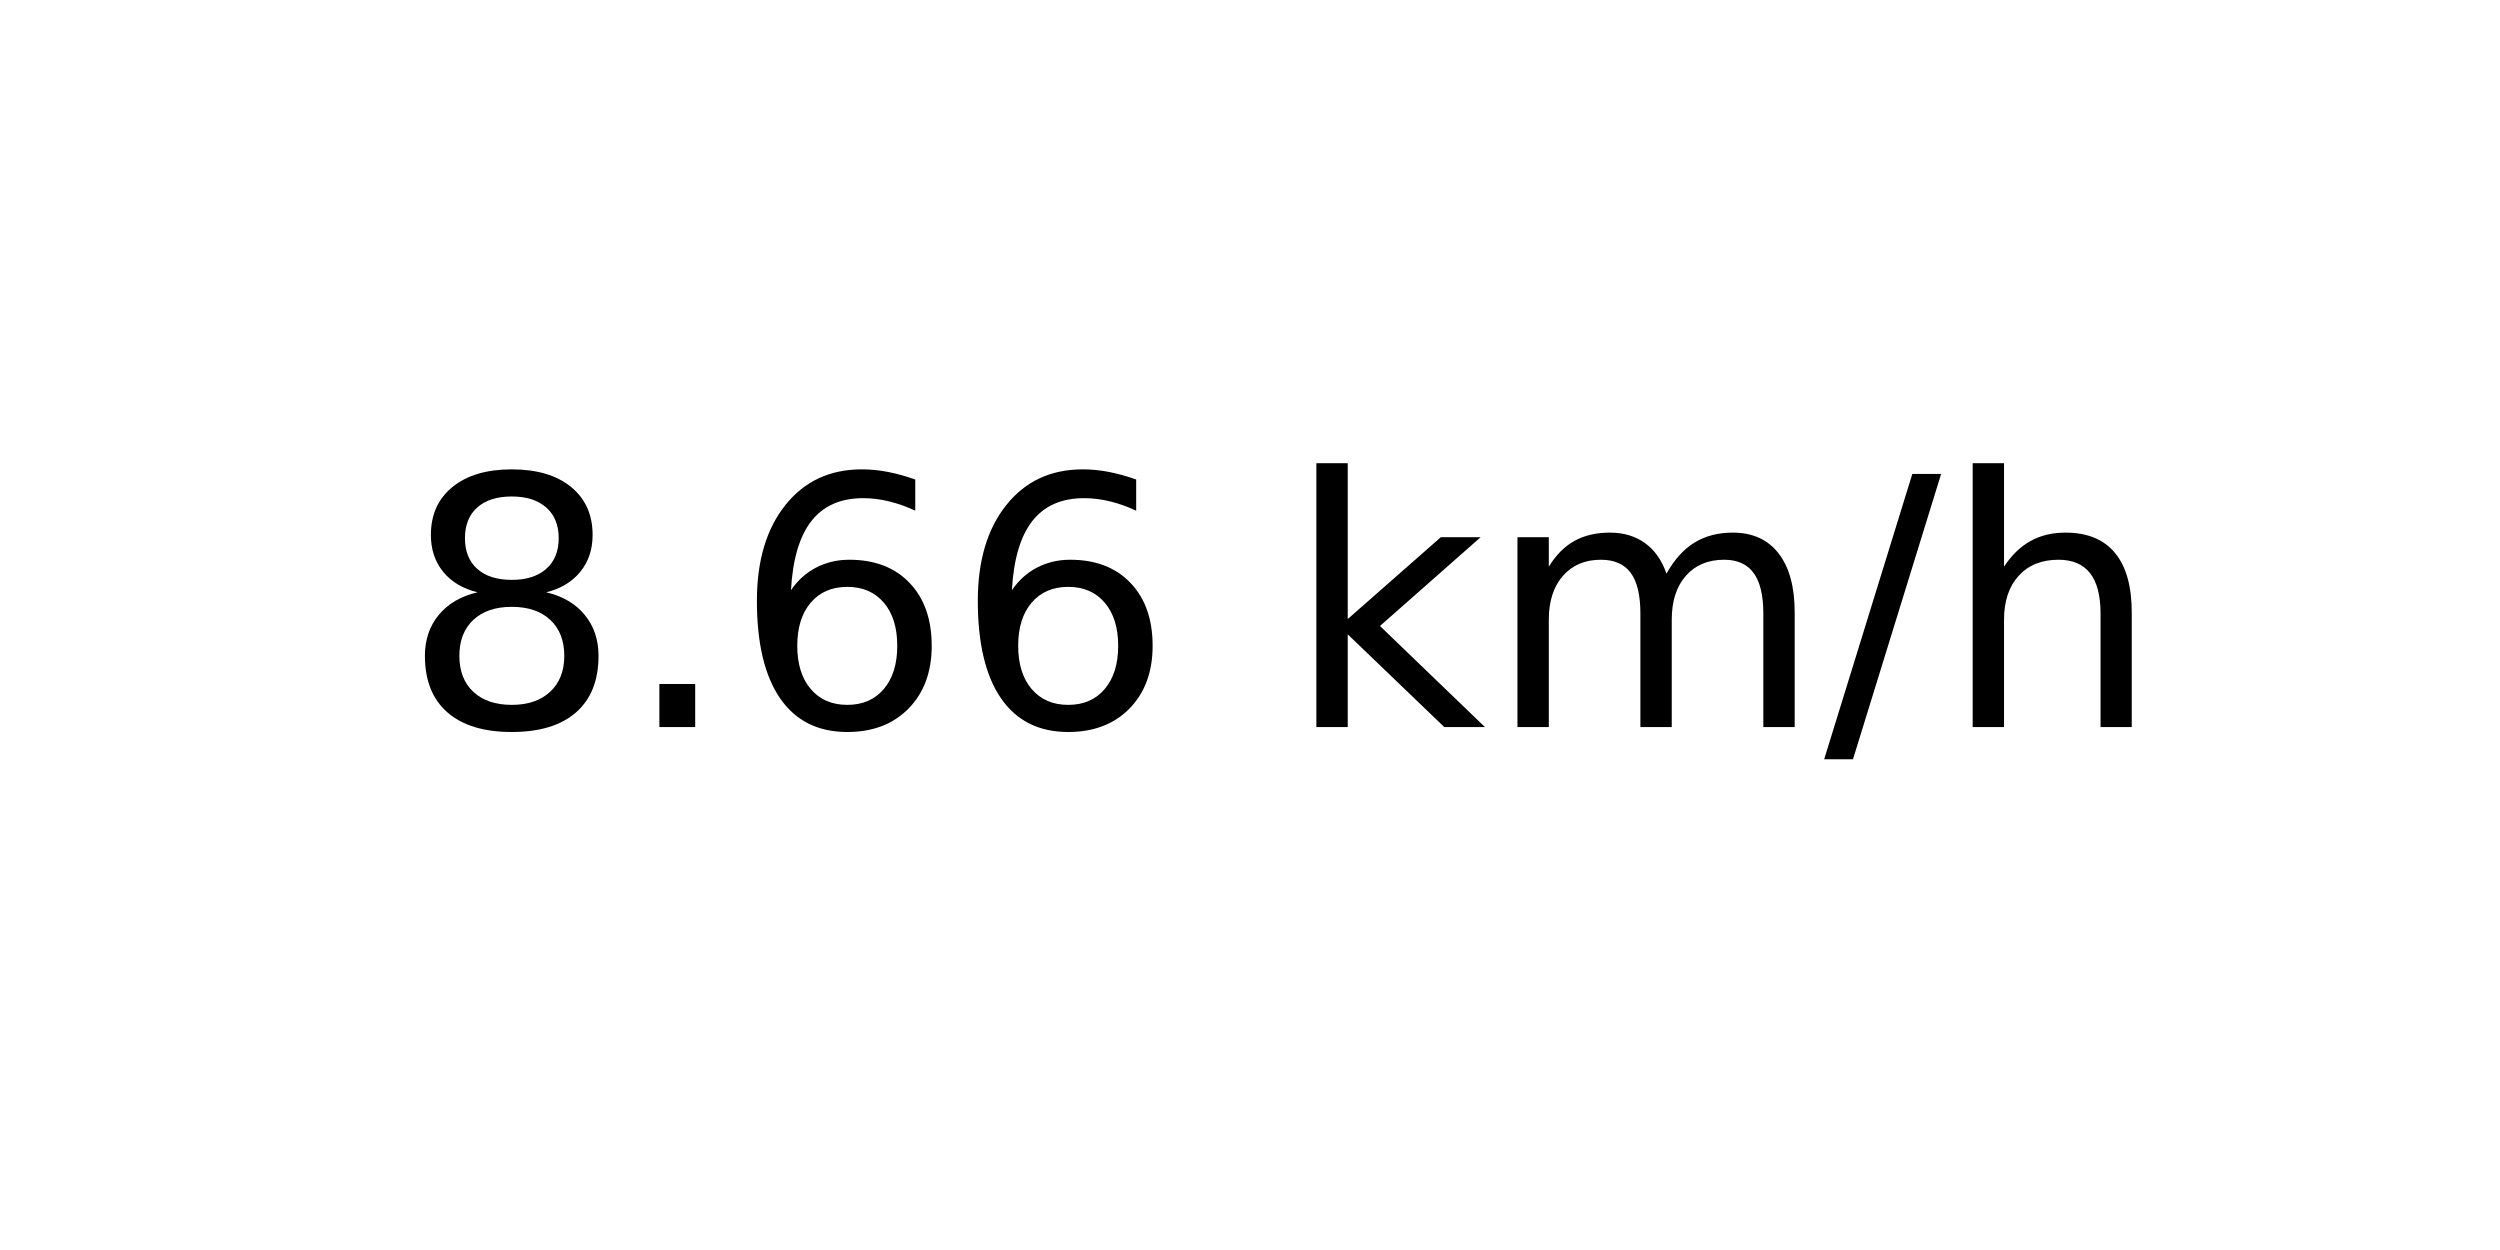
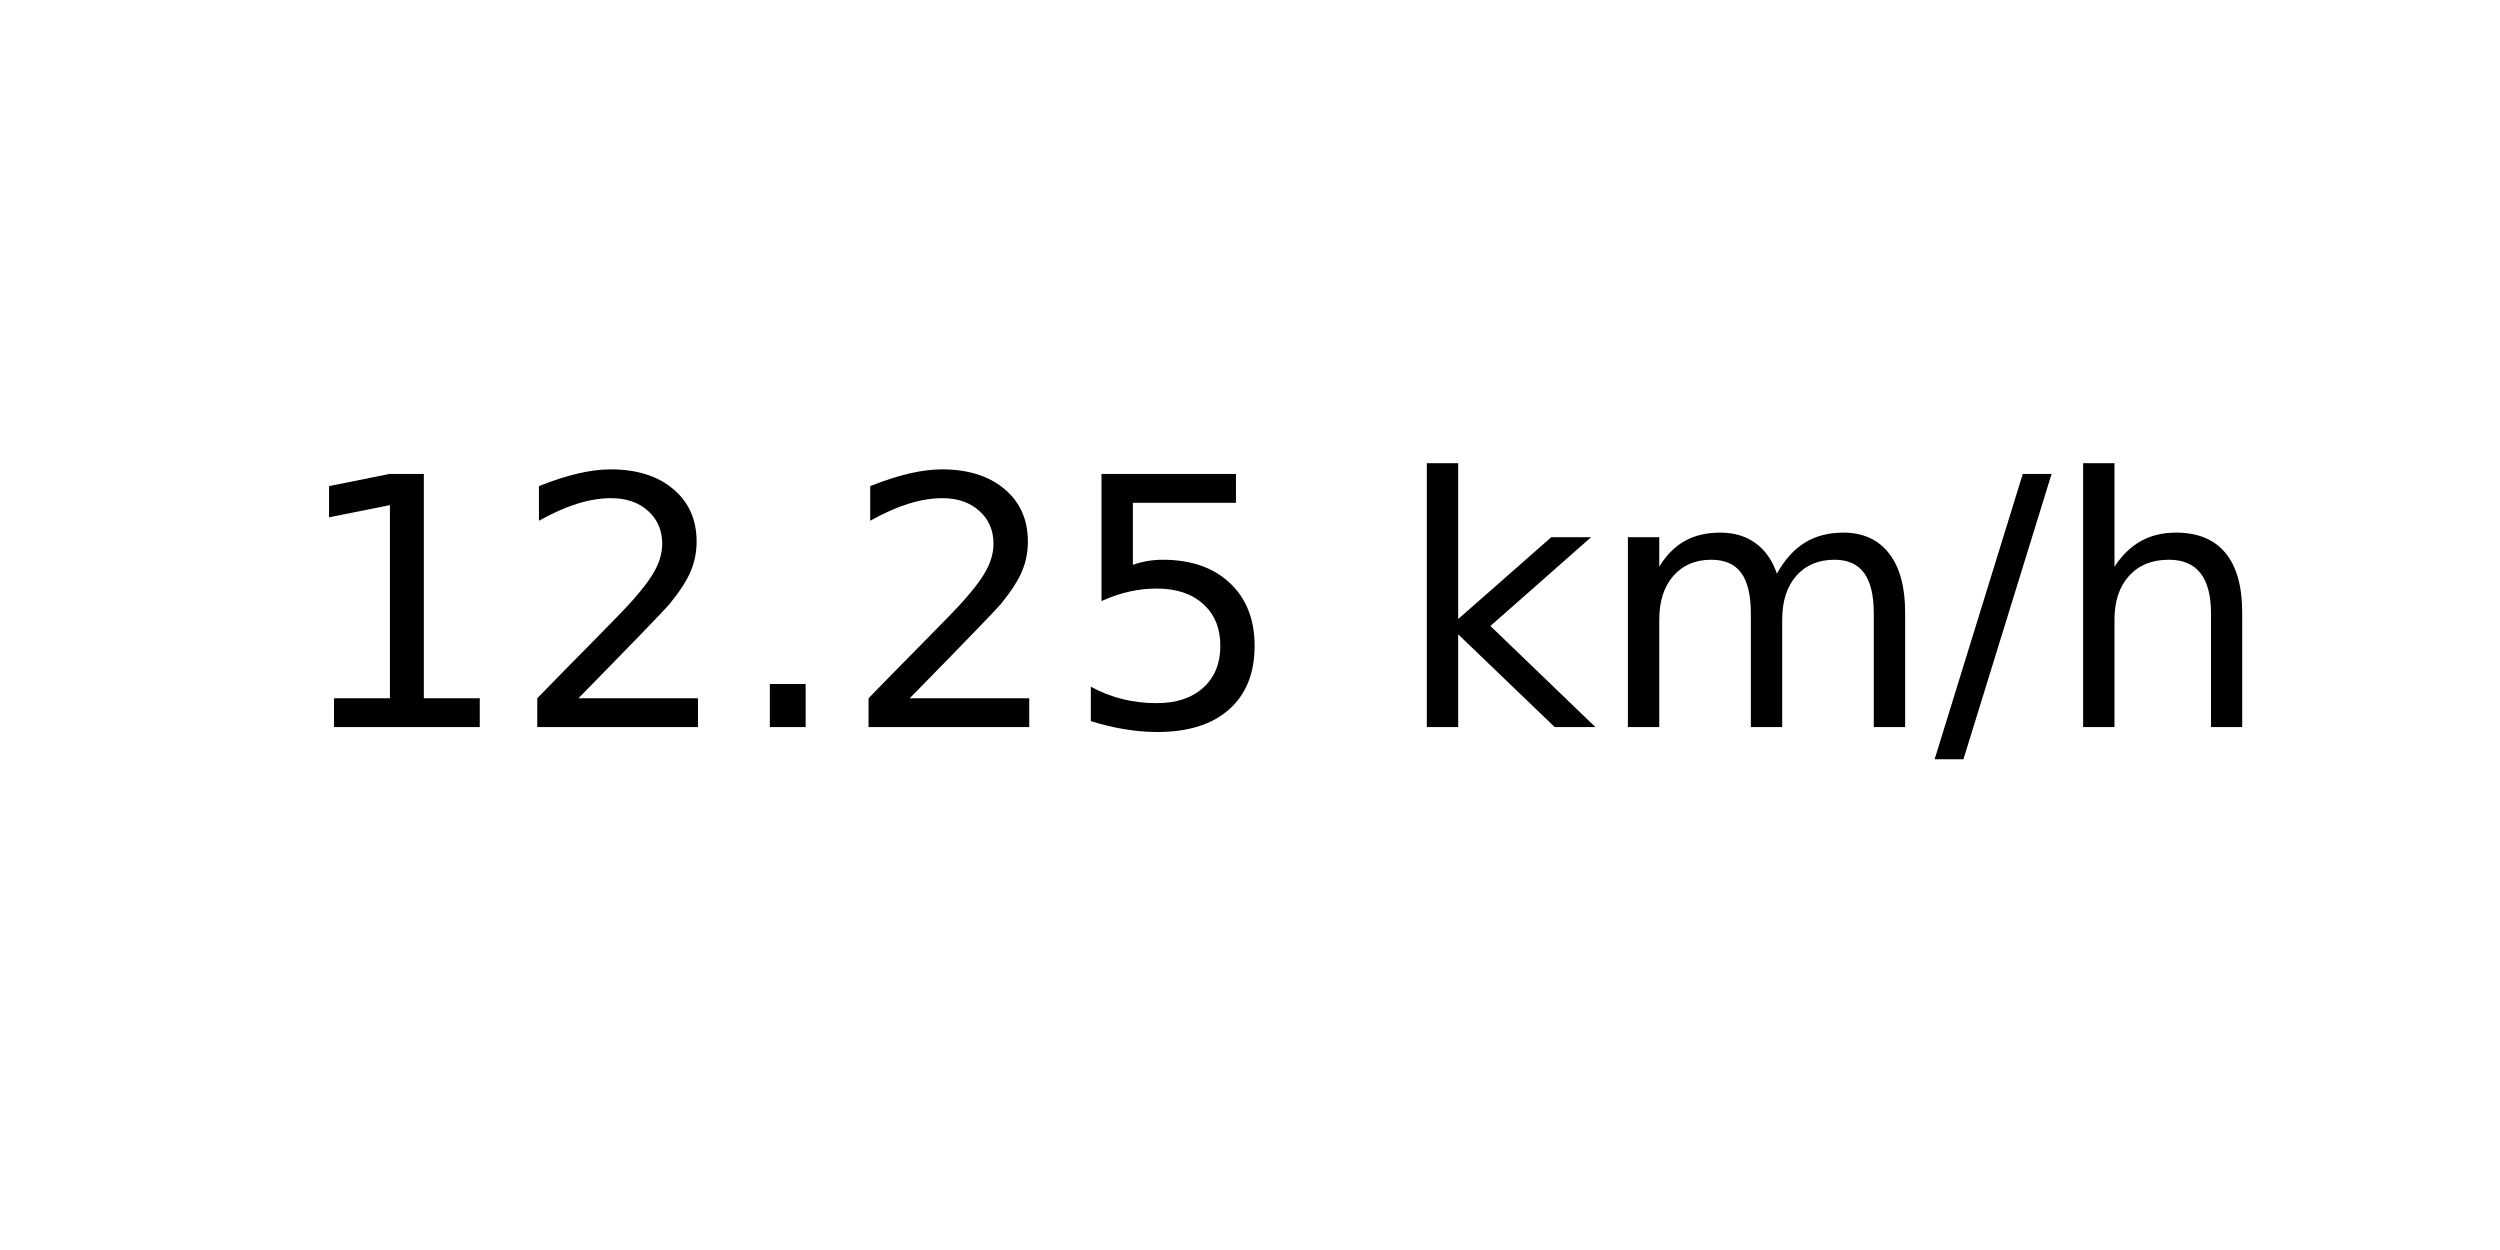
<svg xmlns="http://www.w3.org/2000/svg" xmlns:xlink="http://www.w3.org/1999/xlink" width="72pt" height="36pt" viewBox="0 0 72 36" version="1.1">
  <defs>
    <style type="text/css">*{stroke-linejoin: round; stroke-linecap: butt}</style>
  </defs>
  <g id="figure_1">
    <g id="axes_1">
      <g id="text_1">
-         <g transform="translate(11.55937 20.93937) scale(0.1 -0.1)">
+         <g transform="translate(8.378125 20.93937) scale(0.1 -0.1)">
          <defs>
-             <path id="DejaVuSans-38" d="M 2034 2216  Q 1584 2216 1326 1975  Q 1069 1734 1069 1313  Q 1069 891 1326 650  Q 1584 409 2034 409  Q 2484 409 2743 651  Q 3003 894 3003 1313  Q 3003 1734 2745 1975  Q 2488 2216 2034 2216  z M 1403 2484  Q 997 2584 770 2862  Q 544 3141 544 3541  Q 544 4100 942 4425  Q 1341 4750 2034 4750  Q 2731 4750 3128 4425  Q 3525 4100 3525 3541  Q 3525 3141 3298 2862  Q 3072 2584 2669 2484  Q 3125 2378 3379 2068  Q 3634 1759 3634 1313  Q 3634 634 3220 271  Q 2806 -91 2034 -91  Q 1263 -91 848 271  Q 434 634 434 1313  Q 434 1759 690 2068  Q 947 2378 1403 2484  z M 1172 3481  Q 1172 3119 1398 2916  Q 1625 2713 2034 2713  Q 2441 2713 2670 2916  Q 2900 3119 2900 3481  Q 2900 3844 2670 4047  Q 2441 4250 2034 4250  Q 1625 4250 1398 4047  Q 1172 3844 1172 3481  z " transform="scale(0.015625)" />
+             <path id="DejaVuSans-31" d="M 794 531  L 1825 531  L 1825 4091  L 703 3866  L 703 4441  L 1819 4666  L 2450 4666  L 2450 531  L 3481 531  L 3481 0  L 794 0  L 794 531  z " transform="scale(0.015625)" />
+             <path id="DejaVuSans-32" d="M 1228 531  L 3431 531  L 3431 0  L 469 0  L 469 531  Q 828 903 1448 1529  Q 2069 2156 2228 2338  Q 2531 2678 2651 2914  Q 2772 3150 2772 3378  Q 2772 3750 2511 3984  Q 2250 4219 1831 4219  Q 1534 4219 1204 4116  Q 875 4013 500 3803  L 500 4441  Q 881 4594 1212 4672  Q 1544 4750 1819 4750  Q 2544 4750 2975 4387  Q 3406 4025 3406 3419  Q 3406 3131 3298 2873  Q 3191 2616 2906 2266  Q 2828 2175 2409 1742  Q 1991 1309 1228 531  z " transform="scale(0.015625)" />
            <path id="DejaVuSans-2e" d="M 684 794  L 1344 794  L 1344 0  L 684 0  L 684 794  z " transform="scale(0.015625)" />
-             <path id="DejaVuSans-36" d="M 2113 2584  Q 1688 2584 1439 2293  Q 1191 2003 1191 1497  Q 1191 994 1439 701  Q 1688 409 2113 409  Q 2538 409 2786 701  Q 3034 994 3034 1497  Q 3034 2003 2786 2293  Q 2538 2584 2113 2584  z M 3366 4563  L 3366 3988  Q 3128 4100 2886 4159  Q 2644 4219 2406 4219  Q 1781 4219 1451 3797  Q 1122 3375 1075 2522  Q 1259 2794 1537 2939  Q 1816 3084 2150 3084  Q 2853 3084 3261 2657  Q 3669 2231 3669 1497  Q 3669 778 3244 343  Q 2819 -91 2113 -91  Q 1303 -91 875 529  Q 447 1150 447 2328  Q 447 3434 972 4092  Q 1497 4750 2381 4750  Q 2619 4750 2861 4703  Q 3103 4656 3366 4563  z " transform="scale(0.015625)" />
+             <path id="DejaVuSans-35" d="M 691 4666  L 3169 4666  L 3169 4134  L 1269 4134  L 1269 2991  Q 1406 3038 1543 3061  Q 1681 3084 1819 3084  Q 2600 3084 3056 2656  Q 3513 2228 3513 1497  Q 3513 744 3044 326  Q 2575 -91 1722 -91  Q 1428 -91 1123 -41  Q 819 9 494 109  L 494 744  Q 775 591 1075 516  Q 1375 441 1709 441  Q 2250 441 2565 725  Q 2881 1009 2881 1497  Q 2881 1984 2565 2268  Q 2250 2553 1709 2553  Q 1456 2553 1204 2497  Q 953 2441 691 2322  L 691 4666  z " transform="scale(0.015625)" />
            <path id="DejaVuSans-20" transform="scale(0.015625)" />
            <path id="DejaVuSans-6b" d="M 581 4863  L 1159 4863  L 1159 1991  L 2875 3500  L 3609 3500  L 1753 1863  L 3688 0  L 2938 0  L 1159 1709  L 1159 0  L 581 0  L 581 4863  z " transform="scale(0.015625)" />
            <path id="DejaVuSans-6d" d="M 3328 2828  Q 3544 3216 3844 3400  Q 4144 3584 4550 3584  Q 5097 3584 5394 3201  Q 5691 2819 5691 2113  L 5691 0  L 5113 0  L 5113 2094  Q 5113 2597 4934 2840  Q 4756 3084 4391 3084  Q 3944 3084 3684 2787  Q 3425 2491 3425 1978  L 3425 0  L 2847 0  L 2847 2094  Q 2847 2600 2669 2842  Q 2491 3084 2119 3084  Q 1678 3084 1418 2786  Q 1159 2488 1159 1978  L 1159 0  L 581 0  L 581 3500  L 1159 3500  L 1159 2956  Q 1356 3278 1631 3431  Q 1906 3584 2284 3584  Q 2666 3584 2933 3390  Q 3200 3197 3328 2828  z " transform="scale(0.015625)" />
            <path id="DejaVuSans-2f" d="M 1625 4666  L 2156 4666  L 531 -594  L 0 -594  L 1625 4666  z " transform="scale(0.015625)" />
            <path id="DejaVuSans-68" d="M 3513 2113  L 3513 0  L 2938 0  L 2938 2094  Q 2938 2591 2744 2837  Q 2550 3084 2163 3084  Q 1697 3084 1428 2787  Q 1159 2491 1159 1978  L 1159 0  L 581 0  L 581 4863  L 1159 4863  L 1159 2956  Q 1366 3272 1645 3428  Q 1925 3584 2291 3584  Q 2894 3584 3203 3211  Q 3513 2838 3513 2113  z " transform="scale(0.015625)" />
          </defs>
-           <use xlink:href="#DejaVuSans-38" />
-           <use xlink:href="#DejaVuSans-2e" x="63.623" />
-           <use xlink:href="#DejaVuSans-36" x="95.41" />
-           <use xlink:href="#DejaVuSans-36" x="159.033" />
-           <use xlink:href="#DejaVuSans-20" x="222.656" />
-           <use xlink:href="#DejaVuSans-6b" x="254.443" />
-           <use xlink:href="#DejaVuSans-6d" x="312.354" />
-           <use xlink:href="#DejaVuSans-2f" x="409.766" />
-           <use xlink:href="#DejaVuSans-68" x="443.457" />
+           <use xlink:href="#DejaVuSans-31" />
+           <use xlink:href="#DejaVuSans-32" x="63.623" />
+           <use xlink:href="#DejaVuSans-2e" x="127.246" />
+           <use xlink:href="#DejaVuSans-32" x="159.033" />
+           <use xlink:href="#DejaVuSans-35" x="222.656" />
+           <use xlink:href="#DejaVuSans-20" x="286.279" />
+           <use xlink:href="#DejaVuSans-6b" x="318.066" />
+           <use xlink:href="#DejaVuSans-6d" x="375.977" />
+           <use xlink:href="#DejaVuSans-2f" x="473.389" />
+           <use xlink:href="#DejaVuSans-68" x="507.08" />
        </g>
      </g>
    </g>
  </g>
</svg>
